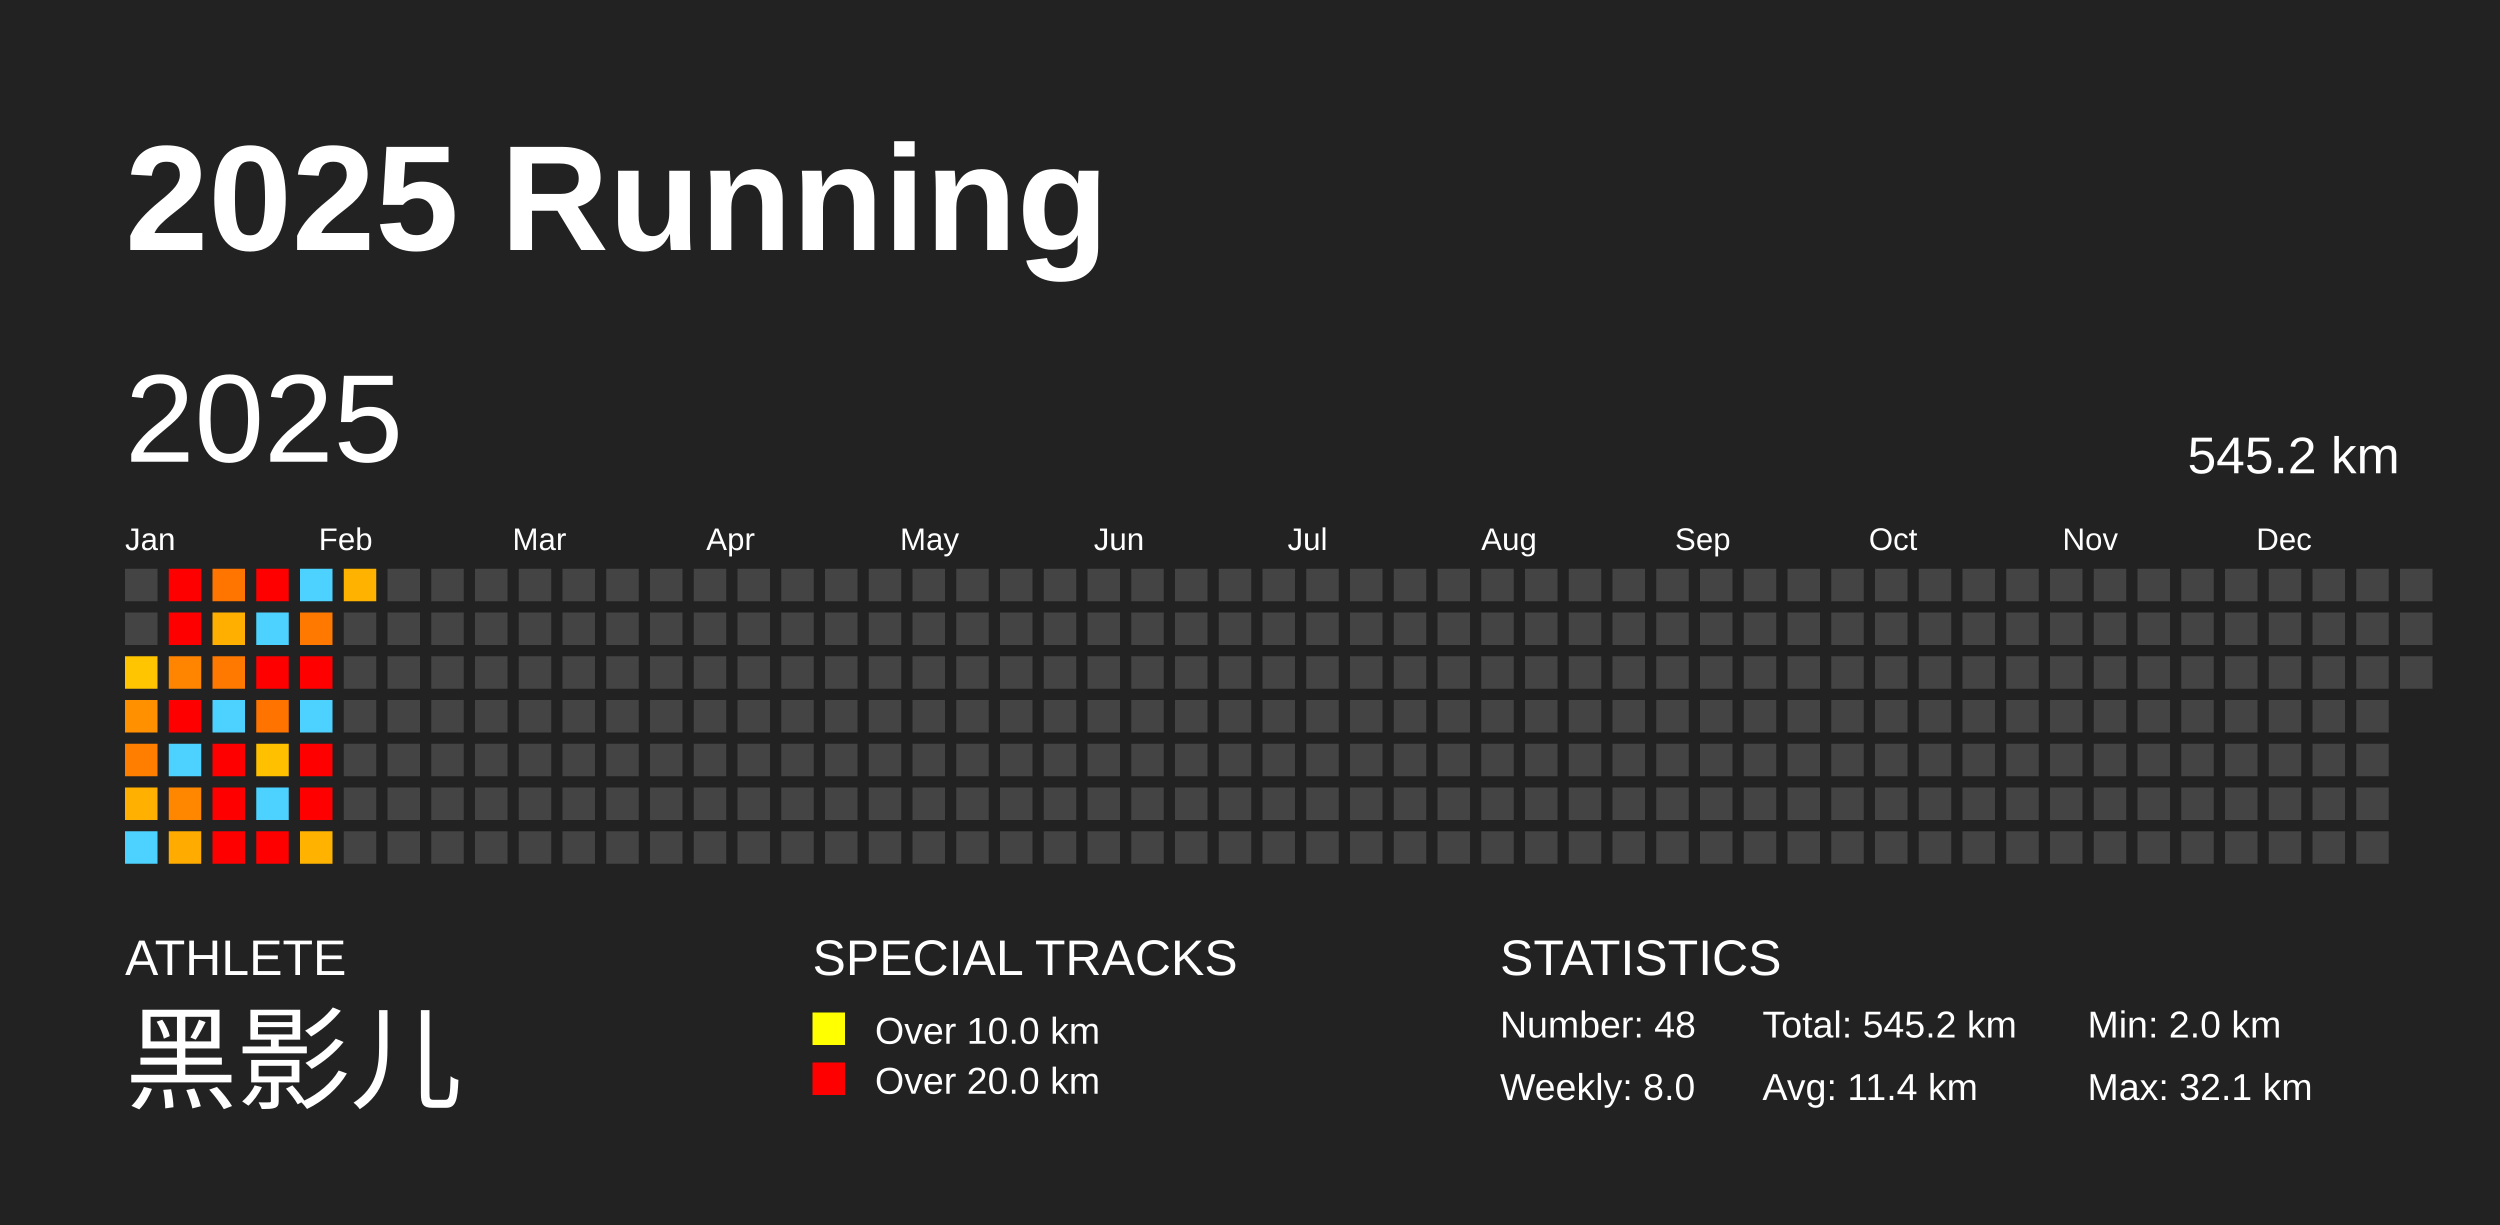
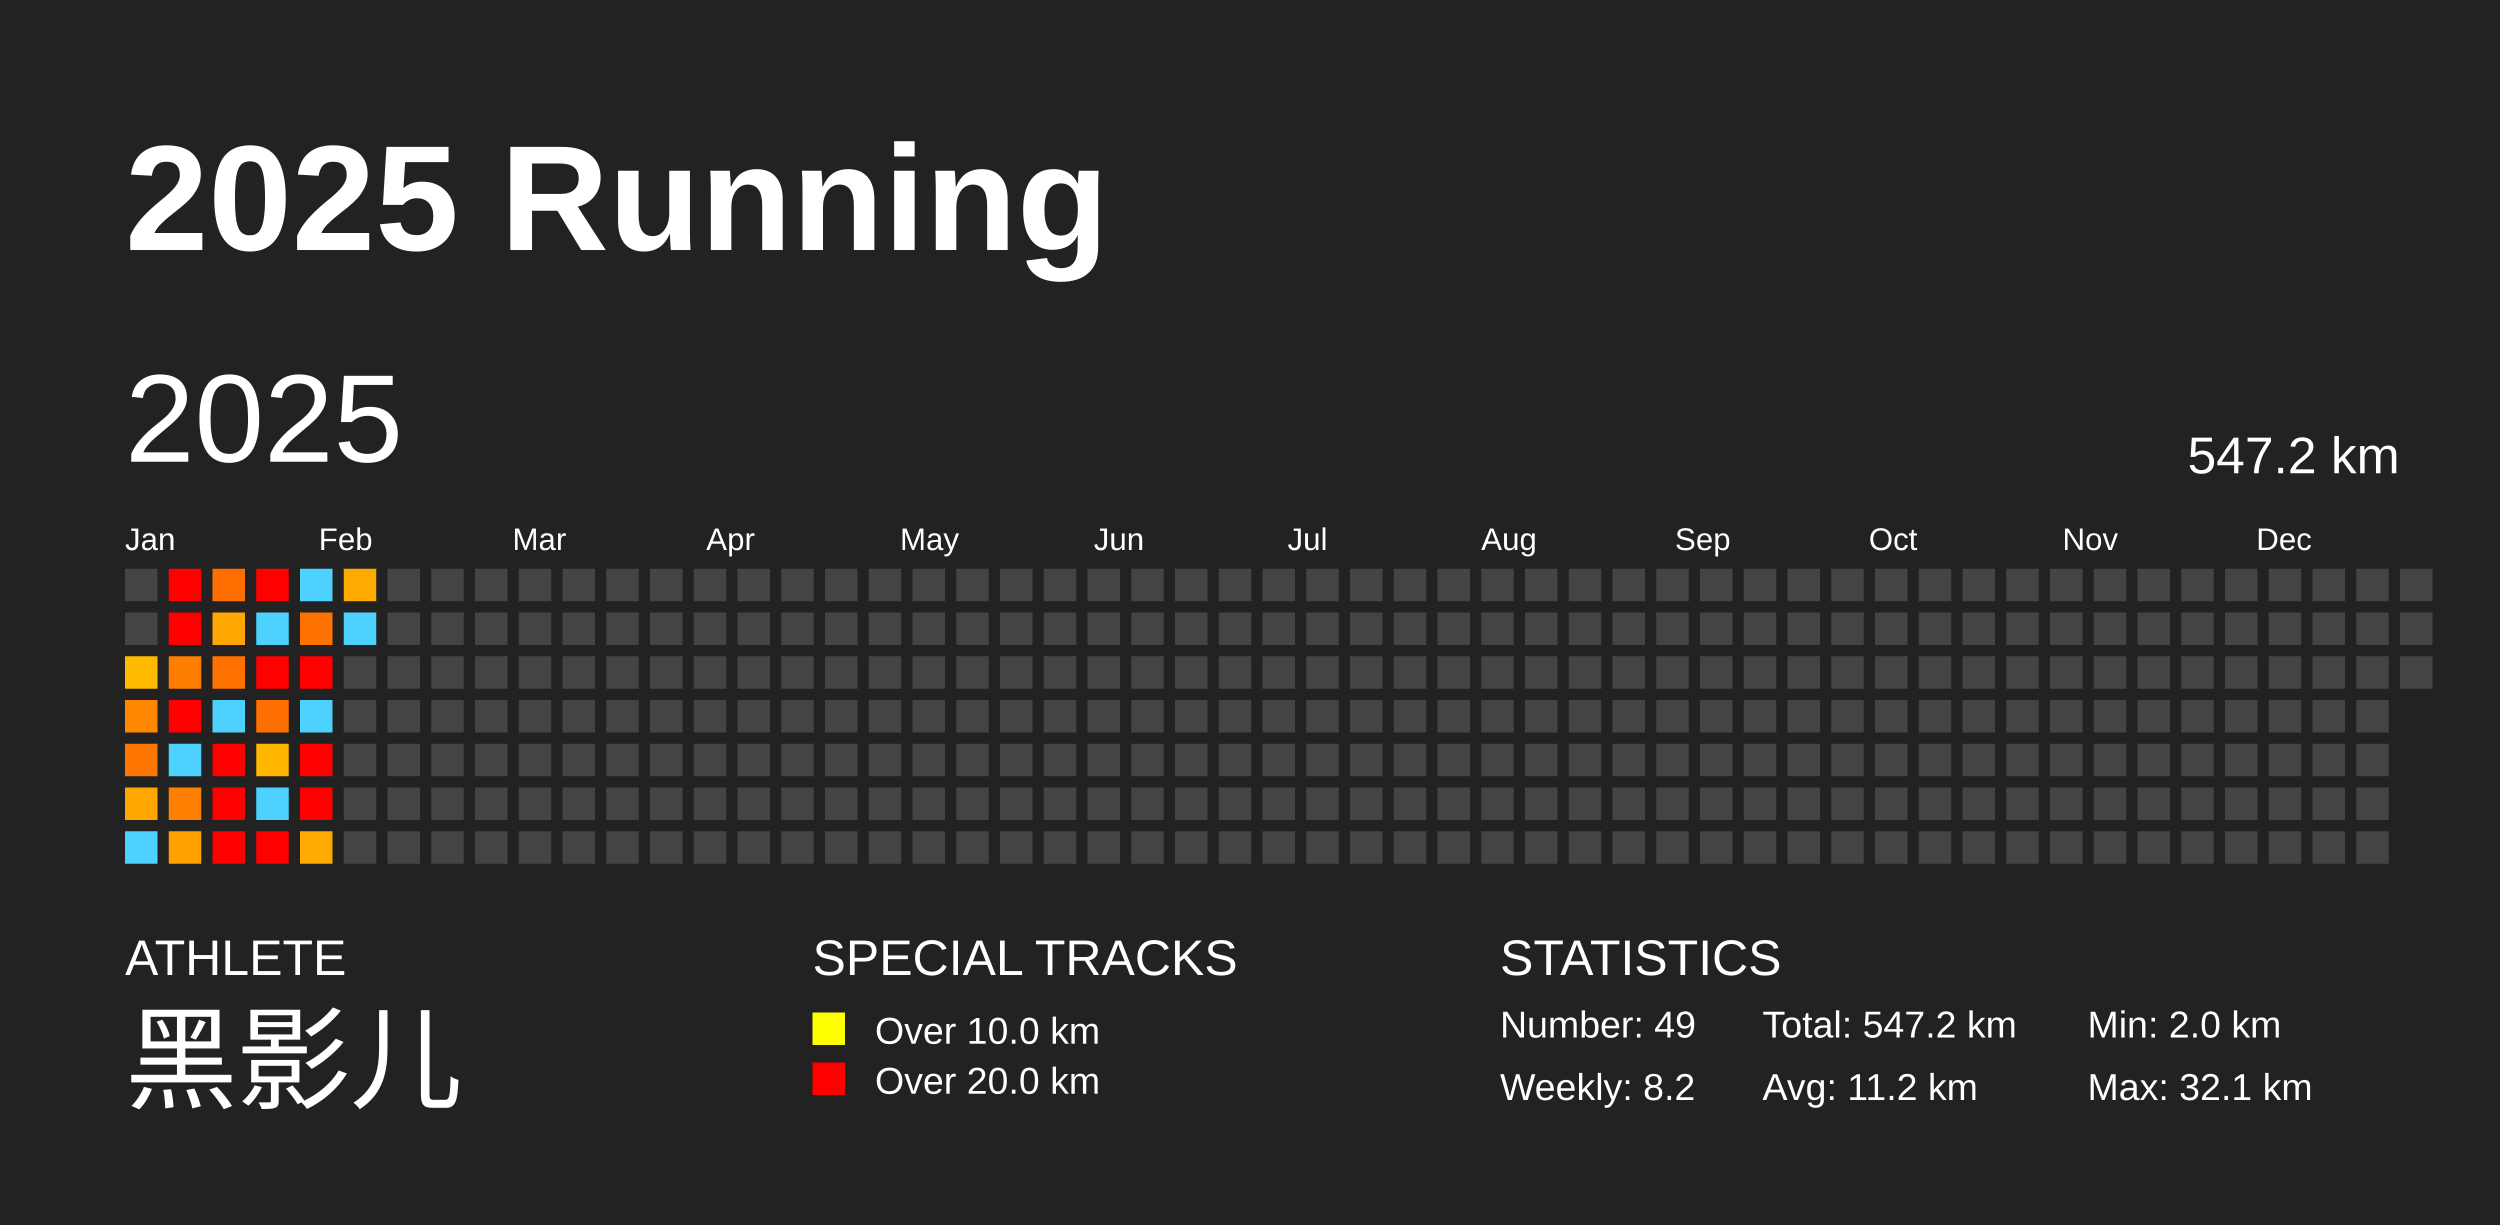
<svg xmlns="http://www.w3.org/2000/svg" baseProfile="full" height="98mm" version="1.1" viewBox="0,0,200,98" width="200mm">
  <defs />
  <rect fill="#222222" height="98" width="200" x="0" y="0" />
  <text fill="#FFFFFF" style="font-size:12px; font-family:Arial; font-weight:bold;" x="10" y="20">2025 Running</text>
  <text fill="#FFFFFF" style="font-size:4px; font-family:Arial" x="10" y="78">ATHLETE</text>
  <text fill="#FFFFFF" style="font-size:9px; font-family:Arial" x="10" y="88">黑影儿</text>
  <text fill="#FFFFFF" style="font-size:4px; font-family:Arial" x="65" y="78">SPECIAL TRACKS</text>
  <rect fill="yellow" height="2.6" width="2.6" x="65" y="81" />
  <text fill="#FFFFFF" style="font-size:3px; font-family:Arial" x="70" y="83.5">Over 10.0 km</text>
  <rect fill="red" height="2.6" width="2.6" x="65" y="85" />
  <text fill="#FFFFFF" style="font-size:3px; font-family:Arial" x="70" y="87.5">Over 20.0 km</text>
  <text fill="#FFFFFF" style="font-size:4px; font-family:Arial" x="120" y="78">STATISTICS</text>
-   <text fill="#FFFFFF" style="font-size:3px; font-family:Arial" x="120" y="83">Number: 48</text>
-   <text fill="#FFFFFF" style="font-size:3px; font-family:Arial" x="120" y="88">Weekly: 8.0</text>
-   <text fill="#FFFFFF" style="font-size:3px; font-family:Arial" x="141" y="83">Total: 545.2 km</text>
-   <text fill="#FFFFFF" style="font-size:3px; font-family:Arial" x="141" y="88">Avg: 11.4 km</text>
+   <text fill="#FFFFFF" style="font-size:3px; font-family:Arial" x="120" y="83">Number: 49</text>
+   <text fill="#FFFFFF" style="font-size:3px; font-family:Arial" x="120" y="88">Weekly: 8.2</text>
+   <text fill="#FFFFFF" style="font-size:3px; font-family:Arial" x="141" y="83">Total: 547.2 km</text>
+   <text fill="#FFFFFF" style="font-size:3px; font-family:Arial" x="141" y="88">Avg: 11.2 km</text>
  <text fill="#FFFFFF" style="font-size:3px; font-family:Arial" x="167" y="83">Min: 2.0 km</text>
  <text fill="#FFFFFF" style="font-size:3px; font-family:Arial" x="167" y="88">Max: 32.1 km</text>
  <text dominant-baseline="hanging" fill="#FFFFFF" style="font-size:10.0px; font-family:Arial;" x="10" y="30">2025</text>
-   <text dominant-baseline="hanging" fill="#FFFFFF" style="font-size:4.125px; font-family:Arial;" x="175" y="35">545.2 km</text>
+   <text dominant-baseline="hanging" fill="#FFFFFF" style="font-size:4.125px; font-family:Arial;" x="175" y="35">547.2 km</text>
  <text fill="#FFFFFF" style="font-size:2.5px; font-family:Arial" x="10.0" y="44">Jan</text>
  <text fill="#FFFFFF" style="font-size:2.5px; font-family:Arial" x="25.5" y="44">Feb</text>
  <text fill="#FFFFFF" style="font-size:2.5px; font-family:Arial" x="41.0" y="44">Mar</text>
  <text fill="#FFFFFF" style="font-size:2.5px; font-family:Arial" x="56.5" y="44">Apr</text>
  <text fill="#FFFFFF" style="font-size:2.5px; font-family:Arial" x="72.0" y="44">May</text>
  <text fill="#FFFFFF" style="font-size:2.5px; font-family:Arial" x="87.5" y="44">Jun</text>
  <text fill="#FFFFFF" style="font-size:2.5px; font-family:Arial" x="103.0" y="44">Jul</text>
  <text fill="#FFFFFF" style="font-size:2.5px; font-family:Arial" x="118.5" y="44">Aug</text>
  <text fill="#FFFFFF" style="font-size:2.5px; font-family:Arial" x="134.0" y="44">Sep</text>
  <text fill="#FFFFFF" style="font-size:2.5px; font-family:Arial" x="149.5" y="44">Oct</text>
  <text fill="#FFFFFF" style="font-size:2.5px; font-family:Arial" x="165.0" y="44">Nov</text>
  <text fill="#FFFFFF" style="font-size:2.5px; font-family:Arial" x="180.5" y="44">Dec</text>
  <rect fill="#444444" height="2.6" width="2.6" x="10.0" y="45.5" />
  <rect fill="#444444" height="2.6" width="2.6" x="10.0" y="49.0" />
-   <rect fill="#ffc500" height="2.6" width="2.6" x="10.0" y="52.5" />
-   <rect fill="#ff9000" height="2.6" width="2.6" x="10.0" y="56.0" />
-   <rect fill="#ff7e00" height="2.6" width="2.6" x="10.0" y="59.5" />
-   <rect fill="#ffb000" height="2.6" width="2.6" x="10.0" y="63.0" />
+   <rect fill="#ffbb00" height="2.6" width="2.6" x="10.0" y="52.5" />
+   <rect fill="#ff8800" height="2.6" width="2.6" x="10.0" y="56.0" />
+   <rect fill="#ff7700" height="2.6" width="2.6" x="10.0" y="59.5" />
+   <rect fill="#ffa700" height="2.6" width="2.6" x="10.0" y="63.0" />
  <rect fill="#4dd2ff" height="2.6" width="2.6" x="10.0" y="66.5" />
  <rect fill="red" height="2.6" width="2.6" x="13.5" y="45.5" />
  <rect fill="red" height="2.6" width="2.6" x="13.5" y="49.0" />
-   <rect fill="#ff8400" height="2.6" width="2.6" x="13.5" y="52.5" />
+   <rect fill="#ff7e00" height="2.6" width="2.6" x="13.5" y="52.5" />
  <rect fill="red" height="2.6" width="2.6" x="13.5" y="56.0" />
  <rect fill="#4dd2ff" height="2.6" width="2.6" x="13.5" y="59.5" />
-   <rect fill="#ff8700" height="2.6" width="2.6" x="13.5" y="63.0" />
-   <rect fill="#ffab00" height="2.6" width="2.6" x="13.5" y="66.5" />
-   <rect fill="#ff7500" height="2.6" width="2.6" x="17.0" y="45.5" />
-   <rect fill="#ffaf00" height="2.6" width="2.6" x="17.0" y="49.0" />
-   <rect fill="#ff7800" height="2.6" width="2.6" x="17.0" y="52.5" />
+   <rect fill="#ff8000" height="2.6" width="2.6" x="13.5" y="63.0" />
+   <rect fill="#ffa200" height="2.6" width="2.6" x="13.5" y="66.5" />
+   <rect fill="#ff6f00" height="2.6" width="2.6" x="17.0" y="45.5" />
+   <rect fill="#ffa600" height="2.6" width="2.6" x="17.0" y="49.0" />
+   <rect fill="#ff7200" height="2.6" width="2.6" x="17.0" y="52.5" />
  <rect fill="#4dd2ff" height="2.6" width="2.6" x="17.0" y="56.0" />
  <rect fill="red" height="2.6" width="2.6" x="17.0" y="59.5" />
  <rect fill="red" height="2.6" width="2.6" x="17.0" y="63.0" />
  <rect fill="red" height="2.6" width="2.6" x="17.0" y="66.5" />
  <rect fill="red" height="2.6" width="2.6" x="20.5" y="45.5" />
  <rect fill="#4dd2ff" height="2.6" width="2.6" x="20.5" y="49.0" />
  <rect fill="red" height="2.6" width="2.6" x="20.5" y="52.5" />
-   <rect fill="#ff7400" height="2.6" width="2.6" x="20.5" y="56.0" />
-   <rect fill="#ffc000" height="2.6" width="2.6" x="20.5" y="59.5" />
+   <rect fill="#ff6e00" height="2.6" width="2.6" x="20.5" y="56.0" />
+   <rect fill="#ffb700" height="2.6" width="2.6" x="20.5" y="59.5" />
  <rect fill="#4dd2ff" height="2.6" width="2.6" x="20.5" y="63.0" />
  <rect fill="red" height="2.6" width="2.6" x="20.5" y="66.5" />
  <rect fill="#4dd2ff" height="2.6" width="2.6" x="24.0" y="45.5" />
-   <rect fill="#ff7800" height="2.6" width="2.6" x="24.0" y="49.0" />
+   <rect fill="#ff7200" height="2.6" width="2.6" x="24.0" y="49.0" />
  <rect fill="red" height="2.6" width="2.6" x="24.0" y="52.5" />
  <rect fill="#4dd2ff" height="2.6" width="2.6" x="24.0" y="56.0" />
  <rect fill="red" height="2.6" width="2.6" x="24.0" y="59.5" />
  <rect fill="red" height="2.6" width="2.6" x="24.0" y="63.0" />
-   <rect fill="#ffb300" height="2.6" width="2.6" x="24.0" y="66.5" />
-   <rect fill="#ffb300" height="2.6" width="2.6" x="27.5" y="45.5" />
-   <rect fill="#444444" height="2.6" width="2.6" x="27.5" y="49.0" />
+   <rect fill="#ffaa00" height="2.6" width="2.6" x="24.0" y="66.5" />
+   <rect fill="#ffaa00" height="2.6" width="2.6" x="27.5" y="45.5" />
+   <rect fill="#4dd2ff" height="2.6" width="2.6" x="27.5" y="49.0" />
  <rect fill="#444444" height="2.6" width="2.6" x="27.5" y="52.5" />
  <rect fill="#444444" height="2.6" width="2.6" x="27.5" y="56.0" />
  <rect fill="#444444" height="2.6" width="2.6" x="27.5" y="59.5" />
  <rect fill="#444444" height="2.6" width="2.6" x="27.5" y="63.0" />
  <rect fill="#444444" height="2.6" width="2.6" x="27.5" y="66.5" />
  <rect fill="#444444" height="2.6" width="2.6" x="31.0" y="45.5" />
  <rect fill="#444444" height="2.6" width="2.6" x="31.0" y="49.0" />
  <rect fill="#444444" height="2.6" width="2.6" x="31.0" y="52.5" />
  <rect fill="#444444" height="2.6" width="2.6" x="31.0" y="56.0" />
  <rect fill="#444444" height="2.6" width="2.6" x="31.0" y="59.5" />
  <rect fill="#444444" height="2.6" width="2.6" x="31.0" y="63.0" />
  <rect fill="#444444" height="2.6" width="2.6" x="31.0" y="66.5" />
  <rect fill="#444444" height="2.6" width="2.6" x="34.5" y="45.5" />
  <rect fill="#444444" height="2.6" width="2.6" x="34.5" y="49.0" />
  <rect fill="#444444" height="2.6" width="2.6" x="34.5" y="52.5" />
  <rect fill="#444444" height="2.6" width="2.6" x="34.5" y="56.0" />
  <rect fill="#444444" height="2.6" width="2.6" x="34.5" y="59.5" />
  <rect fill="#444444" height="2.6" width="2.6" x="34.5" y="63.0" />
  <rect fill="#444444" height="2.6" width="2.6" x="34.5" y="66.5" />
  <rect fill="#444444" height="2.6" width="2.6" x="38.0" y="45.5" />
  <rect fill="#444444" height="2.6" width="2.6" x="38.0" y="49.0" />
  <rect fill="#444444" height="2.6" width="2.6" x="38.0" y="52.5" />
  <rect fill="#444444" height="2.6" width="2.6" x="38.0" y="56.0" />
  <rect fill="#444444" height="2.6" width="2.6" x="38.0" y="59.5" />
  <rect fill="#444444" height="2.6" width="2.6" x="38.0" y="63.0" />
  <rect fill="#444444" height="2.6" width="2.6" x="38.0" y="66.5" />
  <rect fill="#444444" height="2.6" width="2.6" x="41.5" y="45.5" />
  <rect fill="#444444" height="2.6" width="2.6" x="41.5" y="49.0" />
  <rect fill="#444444" height="2.6" width="2.6" x="41.5" y="52.5" />
  <rect fill="#444444" height="2.6" width="2.6" x="41.5" y="56.0" />
  <rect fill="#444444" height="2.6" width="2.6" x="41.5" y="59.5" />
  <rect fill="#444444" height="2.6" width="2.6" x="41.5" y="63.0" />
  <rect fill="#444444" height="2.6" width="2.6" x="41.5" y="66.5" />
  <rect fill="#444444" height="2.6" width="2.6" x="45.0" y="45.5" />
  <rect fill="#444444" height="2.6" width="2.6" x="45.0" y="49.0" />
  <rect fill="#444444" height="2.6" width="2.6" x="45.0" y="52.5" />
  <rect fill="#444444" height="2.6" width="2.6" x="45.0" y="56.0" />
  <rect fill="#444444" height="2.6" width="2.6" x="45.0" y="59.5" />
  <rect fill="#444444" height="2.6" width="2.6" x="45.0" y="63.0" />
  <rect fill="#444444" height="2.6" width="2.6" x="45.0" y="66.5" />
  <rect fill="#444444" height="2.6" width="2.6" x="48.5" y="45.5" />
  <rect fill="#444444" height="2.6" width="2.6" x="48.5" y="49.0" />
  <rect fill="#444444" height="2.6" width="2.6" x="48.5" y="52.5" />
  <rect fill="#444444" height="2.6" width="2.6" x="48.5" y="56.0" />
  <rect fill="#444444" height="2.6" width="2.6" x="48.5" y="59.5" />
  <rect fill="#444444" height="2.6" width="2.6" x="48.5" y="63.0" />
  <rect fill="#444444" height="2.6" width="2.6" x="48.5" y="66.5" />
  <rect fill="#444444" height="2.6" width="2.6" x="52.0" y="45.5" />
  <rect fill="#444444" height="2.6" width="2.6" x="52.0" y="49.0" />
  <rect fill="#444444" height="2.6" width="2.6" x="52.0" y="52.5" />
  <rect fill="#444444" height="2.6" width="2.6" x="52.0" y="56.0" />
  <rect fill="#444444" height="2.6" width="2.6" x="52.0" y="59.5" />
  <rect fill="#444444" height="2.6" width="2.6" x="52.0" y="63.0" />
  <rect fill="#444444" height="2.6" width="2.6" x="52.0" y="66.5" />
  <rect fill="#444444" height="2.6" width="2.6" x="55.5" y="45.5" />
  <rect fill="#444444" height="2.6" width="2.6" x="55.5" y="49.0" />
  <rect fill="#444444" height="2.6" width="2.6" x="55.5" y="52.5" />
  <rect fill="#444444" height="2.6" width="2.6" x="55.5" y="56.0" />
  <rect fill="#444444" height="2.6" width="2.6" x="55.5" y="59.5" />
  <rect fill="#444444" height="2.6" width="2.6" x="55.5" y="63.0" />
  <rect fill="#444444" height="2.6" width="2.6" x="55.5" y="66.5" />
  <rect fill="#444444" height="2.6" width="2.6" x="59.0" y="45.5" />
  <rect fill="#444444" height="2.6" width="2.6" x="59.0" y="49.0" />
  <rect fill="#444444" height="2.6" width="2.6" x="59.0" y="52.5" />
  <rect fill="#444444" height="2.6" width="2.6" x="59.0" y="56.0" />
  <rect fill="#444444" height="2.6" width="2.6" x="59.0" y="59.5" />
  <rect fill="#444444" height="2.6" width="2.6" x="59.0" y="63.0" />
  <rect fill="#444444" height="2.6" width="2.6" x="59.0" y="66.5" />
  <rect fill="#444444" height="2.6" width="2.6" x="62.5" y="45.5" />
  <rect fill="#444444" height="2.6" width="2.6" x="62.5" y="49.0" />
  <rect fill="#444444" height="2.6" width="2.6" x="62.5" y="52.5" />
  <rect fill="#444444" height="2.6" width="2.6" x="62.5" y="56.0" />
  <rect fill="#444444" height="2.6" width="2.6" x="62.5" y="59.5" />
  <rect fill="#444444" height="2.6" width="2.6" x="62.5" y="63.0" />
  <rect fill="#444444" height="2.6" width="2.6" x="62.5" y="66.5" />
  <rect fill="#444444" height="2.6" width="2.6" x="66.0" y="45.5" />
  <rect fill="#444444" height="2.6" width="2.6" x="66.0" y="49.0" />
  <rect fill="#444444" height="2.6" width="2.6" x="66.0" y="52.5" />
  <rect fill="#444444" height="2.6" width="2.6" x="66.0" y="56.0" />
  <rect fill="#444444" height="2.6" width="2.6" x="66.0" y="59.5" />
  <rect fill="#444444" height="2.6" width="2.6" x="66.0" y="63.0" />
  <rect fill="#444444" height="2.6" width="2.6" x="66.0" y="66.5" />
  <rect fill="#444444" height="2.6" width="2.6" x="69.5" y="45.5" />
  <rect fill="#444444" height="2.6" width="2.6" x="69.5" y="49.0" />
  <rect fill="#444444" height="2.6" width="2.6" x="69.5" y="52.5" />
  <rect fill="#444444" height="2.6" width="2.6" x="69.5" y="56.0" />
  <rect fill="#444444" height="2.6" width="2.6" x="69.5" y="59.5" />
  <rect fill="#444444" height="2.6" width="2.6" x="69.5" y="63.0" />
  <rect fill="#444444" height="2.6" width="2.6" x="69.5" y="66.5" />
  <rect fill="#444444" height="2.6" width="2.6" x="73.0" y="45.5" />
  <rect fill="#444444" height="2.6" width="2.6" x="73.0" y="49.0" />
  <rect fill="#444444" height="2.6" width="2.6" x="73.0" y="52.5" />
  <rect fill="#444444" height="2.6" width="2.6" x="73.0" y="56.0" />
  <rect fill="#444444" height="2.6" width="2.6" x="73.0" y="59.5" />
  <rect fill="#444444" height="2.6" width="2.6" x="73.0" y="63.0" />
  <rect fill="#444444" height="2.6" width="2.6" x="73.0" y="66.5" />
  <rect fill="#444444" height="2.6" width="2.6" x="76.5" y="45.5" />
  <rect fill="#444444" height="2.6" width="2.6" x="76.5" y="49.0" />
  <rect fill="#444444" height="2.6" width="2.6" x="76.5" y="52.5" />
  <rect fill="#444444" height="2.6" width="2.6" x="76.5" y="56.0" />
  <rect fill="#444444" height="2.6" width="2.6" x="76.5" y="59.5" />
  <rect fill="#444444" height="2.6" width="2.6" x="76.5" y="63.0" />
  <rect fill="#444444" height="2.6" width="2.6" x="76.5" y="66.5" />
  <rect fill="#444444" height="2.6" width="2.6" x="80.0" y="45.5" />
  <rect fill="#444444" height="2.6" width="2.6" x="80.0" y="49.0" />
  <rect fill="#444444" height="2.6" width="2.6" x="80.0" y="52.5" />
  <rect fill="#444444" height="2.6" width="2.6" x="80.0" y="56.0" />
  <rect fill="#444444" height="2.6" width="2.6" x="80.0" y="59.5" />
  <rect fill="#444444" height="2.6" width="2.6" x="80.0" y="63.0" />
  <rect fill="#444444" height="2.6" width="2.6" x="80.0" y="66.5" />
  <rect fill="#444444" height="2.6" width="2.6" x="83.5" y="45.5" />
  <rect fill="#444444" height="2.6" width="2.6" x="83.5" y="49.0" />
  <rect fill="#444444" height="2.6" width="2.6" x="83.5" y="52.5" />
  <rect fill="#444444" height="2.6" width="2.6" x="83.5" y="56.0" />
  <rect fill="#444444" height="2.6" width="2.6" x="83.5" y="59.5" />
  <rect fill="#444444" height="2.6" width="2.6" x="83.5" y="63.0" />
  <rect fill="#444444" height="2.6" width="2.6" x="83.5" y="66.5" />
  <rect fill="#444444" height="2.6" width="2.6" x="87.0" y="45.5" />
  <rect fill="#444444" height="2.6" width="2.6" x="87.0" y="49.0" />
  <rect fill="#444444" height="2.6" width="2.6" x="87.0" y="52.5" />
  <rect fill="#444444" height="2.6" width="2.6" x="87.0" y="56.0" />
  <rect fill="#444444" height="2.6" width="2.6" x="87.0" y="59.5" />
  <rect fill="#444444" height="2.6" width="2.6" x="87.0" y="63.0" />
  <rect fill="#444444" height="2.6" width="2.6" x="87.0" y="66.5" />
  <rect fill="#444444" height="2.6" width="2.6" x="90.5" y="45.5" />
  <rect fill="#444444" height="2.6" width="2.6" x="90.5" y="49.0" />
  <rect fill="#444444" height="2.6" width="2.6" x="90.5" y="52.5" />
  <rect fill="#444444" height="2.6" width="2.6" x="90.5" y="56.0" />
  <rect fill="#444444" height="2.6" width="2.6" x="90.5" y="59.5" />
  <rect fill="#444444" height="2.6" width="2.6" x="90.5" y="63.0" />
  <rect fill="#444444" height="2.6" width="2.6" x="90.5" y="66.5" />
  <rect fill="#444444" height="2.6" width="2.6" x="94.0" y="45.5" />
  <rect fill="#444444" height="2.6" width="2.6" x="94.0" y="49.0" />
  <rect fill="#444444" height="2.6" width="2.6" x="94.0" y="52.5" />
  <rect fill="#444444" height="2.6" width="2.6" x="94.0" y="56.0" />
  <rect fill="#444444" height="2.6" width="2.6" x="94.0" y="59.5" />
  <rect fill="#444444" height="2.6" width="2.6" x="94.0" y="63.0" />
  <rect fill="#444444" height="2.6" width="2.6" x="94.0" y="66.5" />
  <rect fill="#444444" height="2.6" width="2.6" x="97.5" y="45.5" />
  <rect fill="#444444" height="2.6" width="2.6" x="97.5" y="49.0" />
  <rect fill="#444444" height="2.6" width="2.6" x="97.5" y="52.5" />
  <rect fill="#444444" height="2.6" width="2.6" x="97.5" y="56.0" />
  <rect fill="#444444" height="2.6" width="2.6" x="97.5" y="59.5" />
  <rect fill="#444444" height="2.6" width="2.6" x="97.5" y="63.0" />
  <rect fill="#444444" height="2.6" width="2.6" x="97.5" y="66.5" />
  <rect fill="#444444" height="2.6" width="2.6" x="101.0" y="45.5" />
  <rect fill="#444444" height="2.6" width="2.6" x="101.0" y="49.0" />
  <rect fill="#444444" height="2.6" width="2.6" x="101.0" y="52.5" />
  <rect fill="#444444" height="2.6" width="2.6" x="101.0" y="56.0" />
  <rect fill="#444444" height="2.6" width="2.6" x="101.0" y="59.5" />
  <rect fill="#444444" height="2.6" width="2.6" x="101.0" y="63.0" />
  <rect fill="#444444" height="2.6" width="2.6" x="101.0" y="66.5" />
  <rect fill="#444444" height="2.6" width="2.6" x="104.5" y="45.5" />
  <rect fill="#444444" height="2.6" width="2.6" x="104.5" y="49.0" />
  <rect fill="#444444" height="2.6" width="2.6" x="104.5" y="52.5" />
  <rect fill="#444444" height="2.6" width="2.6" x="104.5" y="56.0" />
  <rect fill="#444444" height="2.6" width="2.6" x="104.5" y="59.5" />
  <rect fill="#444444" height="2.6" width="2.6" x="104.5" y="63.0" />
  <rect fill="#444444" height="2.6" width="2.6" x="104.5" y="66.5" />
  <rect fill="#444444" height="2.6" width="2.6" x="108.0" y="45.5" />
  <rect fill="#444444" height="2.6" width="2.6" x="108.0" y="49.0" />
  <rect fill="#444444" height="2.6" width="2.6" x="108.0" y="52.5" />
  <rect fill="#444444" height="2.6" width="2.6" x="108.0" y="56.0" />
  <rect fill="#444444" height="2.6" width="2.6" x="108.0" y="59.5" />
  <rect fill="#444444" height="2.6" width="2.6" x="108.0" y="63.0" />
  <rect fill="#444444" height="2.6" width="2.6" x="108.0" y="66.5" />
  <rect fill="#444444" height="2.6" width="2.6" x="111.5" y="45.5" />
  <rect fill="#444444" height="2.6" width="2.6" x="111.5" y="49.0" />
  <rect fill="#444444" height="2.6" width="2.6" x="111.5" y="52.5" />
  <rect fill="#444444" height="2.6" width="2.6" x="111.5" y="56.0" />
  <rect fill="#444444" height="2.6" width="2.6" x="111.5" y="59.5" />
  <rect fill="#444444" height="2.6" width="2.6" x="111.5" y="63.0" />
  <rect fill="#444444" height="2.6" width="2.6" x="111.5" y="66.5" />
  <rect fill="#444444" height="2.6" width="2.6" x="115.0" y="45.5" />
  <rect fill="#444444" height="2.6" width="2.6" x="115.0" y="49.0" />
  <rect fill="#444444" height="2.6" width="2.6" x="115.0" y="52.5" />
  <rect fill="#444444" height="2.6" width="2.6" x="115.0" y="56.0" />
  <rect fill="#444444" height="2.6" width="2.6" x="115.0" y="59.5" />
  <rect fill="#444444" height="2.6" width="2.6" x="115.0" y="63.0" />
  <rect fill="#444444" height="2.6" width="2.6" x="115.0" y="66.5" />
  <rect fill="#444444" height="2.6" width="2.6" x="118.5" y="45.5" />
  <rect fill="#444444" height="2.6" width="2.6" x="118.5" y="49.0" />
  <rect fill="#444444" height="2.6" width="2.6" x="118.5" y="52.5" />
  <rect fill="#444444" height="2.6" width="2.6" x="118.5" y="56.0" />
  <rect fill="#444444" height="2.6" width="2.6" x="118.5" y="59.5" />
  <rect fill="#444444" height="2.6" width="2.6" x="118.5" y="63.0" />
  <rect fill="#444444" height="2.6" width="2.6" x="118.5" y="66.5" />
  <rect fill="#444444" height="2.6" width="2.6" x="122.0" y="45.5" />
  <rect fill="#444444" height="2.6" width="2.6" x="122.0" y="49.0" />
  <rect fill="#444444" height="2.6" width="2.6" x="122.0" y="52.5" />
  <rect fill="#444444" height="2.6" width="2.6" x="122.0" y="56.0" />
  <rect fill="#444444" height="2.6" width="2.6" x="122.0" y="59.5" />
  <rect fill="#444444" height="2.6" width="2.6" x="122.0" y="63.0" />
  <rect fill="#444444" height="2.6" width="2.6" x="122.0" y="66.5" />
  <rect fill="#444444" height="2.6" width="2.6" x="125.5" y="45.5" />
  <rect fill="#444444" height="2.6" width="2.6" x="125.5" y="49.0" />
  <rect fill="#444444" height="2.6" width="2.6" x="125.5" y="52.5" />
  <rect fill="#444444" height="2.6" width="2.6" x="125.5" y="56.0" />
  <rect fill="#444444" height="2.6" width="2.6" x="125.5" y="59.5" />
  <rect fill="#444444" height="2.6" width="2.6" x="125.5" y="63.0" />
  <rect fill="#444444" height="2.6" width="2.6" x="125.5" y="66.5" />
  <rect fill="#444444" height="2.6" width="2.6" x="129.0" y="45.5" />
  <rect fill="#444444" height="2.6" width="2.6" x="129.0" y="49.0" />
  <rect fill="#444444" height="2.6" width="2.6" x="129.0" y="52.5" />
  <rect fill="#444444" height="2.6" width="2.6" x="129.0" y="56.0" />
  <rect fill="#444444" height="2.6" width="2.6" x="129.0" y="59.5" />
  <rect fill="#444444" height="2.6" width="2.6" x="129.0" y="63.0" />
  <rect fill="#444444" height="2.6" width="2.6" x="129.0" y="66.5" />
  <rect fill="#444444" height="2.6" width="2.6" x="132.5" y="45.5" />
  <rect fill="#444444" height="2.6" width="2.6" x="132.5" y="49.0" />
  <rect fill="#444444" height="2.6" width="2.6" x="132.5" y="52.5" />
  <rect fill="#444444" height="2.6" width="2.6" x="132.5" y="56.0" />
  <rect fill="#444444" height="2.6" width="2.6" x="132.5" y="59.5" />
  <rect fill="#444444" height="2.6" width="2.6" x="132.5" y="63.0" />
  <rect fill="#444444" height="2.6" width="2.6" x="132.5" y="66.5" />
  <rect fill="#444444" height="2.6" width="2.6" x="136.0" y="45.5" />
  <rect fill="#444444" height="2.6" width="2.6" x="136.0" y="49.0" />
  <rect fill="#444444" height="2.6" width="2.6" x="136.0" y="52.5" />
  <rect fill="#444444" height="2.6" width="2.6" x="136.0" y="56.0" />
  <rect fill="#444444" height="2.6" width="2.6" x="136.0" y="59.5" />
  <rect fill="#444444" height="2.6" width="2.6" x="136.0" y="63.0" />
  <rect fill="#444444" height="2.6" width="2.6" x="136.0" y="66.5" />
  <rect fill="#444444" height="2.6" width="2.6" x="139.5" y="45.5" />
  <rect fill="#444444" height="2.6" width="2.6" x="139.5" y="49.0" />
  <rect fill="#444444" height="2.6" width="2.6" x="139.5" y="52.5" />
  <rect fill="#444444" height="2.6" width="2.6" x="139.5" y="56.0" />
  <rect fill="#444444" height="2.6" width="2.6" x="139.5" y="59.5" />
  <rect fill="#444444" height="2.6" width="2.6" x="139.5" y="63.0" />
  <rect fill="#444444" height="2.6" width="2.6" x="139.5" y="66.5" />
  <rect fill="#444444" height="2.6" width="2.6" x="143.0" y="45.5" />
  <rect fill="#444444" height="2.6" width="2.6" x="143.0" y="49.0" />
  <rect fill="#444444" height="2.6" width="2.6" x="143.0" y="52.5" />
  <rect fill="#444444" height="2.6" width="2.6" x="143.0" y="56.0" />
  <rect fill="#444444" height="2.6" width="2.6" x="143.0" y="59.5" />
  <rect fill="#444444" height="2.6" width="2.6" x="143.0" y="63.0" />
  <rect fill="#444444" height="2.6" width="2.6" x="143.0" y="66.5" />
  <rect fill="#444444" height="2.6" width="2.6" x="146.5" y="45.5" />
  <rect fill="#444444" height="2.6" width="2.6" x="146.5" y="49.0" />
  <rect fill="#444444" height="2.6" width="2.6" x="146.5" y="52.5" />
  <rect fill="#444444" height="2.6" width="2.6" x="146.5" y="56.0" />
  <rect fill="#444444" height="2.6" width="2.6" x="146.5" y="59.5" />
  <rect fill="#444444" height="2.6" width="2.6" x="146.5" y="63.0" />
  <rect fill="#444444" height="2.6" width="2.6" x="146.5" y="66.5" />
  <rect fill="#444444" height="2.6" width="2.6" x="150.0" y="45.5" />
  <rect fill="#444444" height="2.6" width="2.6" x="150.0" y="49.0" />
  <rect fill="#444444" height="2.6" width="2.6" x="150.0" y="52.5" />
  <rect fill="#444444" height="2.6" width="2.6" x="150.0" y="56.0" />
  <rect fill="#444444" height="2.6" width="2.6" x="150.0" y="59.5" />
  <rect fill="#444444" height="2.6" width="2.6" x="150.0" y="63.0" />
  <rect fill="#444444" height="2.6" width="2.6" x="150.0" y="66.5" />
  <rect fill="#444444" height="2.6" width="2.6" x="153.5" y="45.5" />
  <rect fill="#444444" height="2.6" width="2.6" x="153.5" y="49.0" />
  <rect fill="#444444" height="2.6" width="2.6" x="153.5" y="52.5" />
  <rect fill="#444444" height="2.6" width="2.6" x="153.5" y="56.0" />
  <rect fill="#444444" height="2.6" width="2.6" x="153.5" y="59.5" />
  <rect fill="#444444" height="2.6" width="2.6" x="153.5" y="63.0" />
  <rect fill="#444444" height="2.6" width="2.6" x="153.5" y="66.5" />
  <rect fill="#444444" height="2.6" width="2.6" x="157.0" y="45.5" />
  <rect fill="#444444" height="2.6" width="2.6" x="157.0" y="49.0" />
  <rect fill="#444444" height="2.6" width="2.6" x="157.0" y="52.5" />
  <rect fill="#444444" height="2.6" width="2.6" x="157.0" y="56.0" />
  <rect fill="#444444" height="2.6" width="2.6" x="157.0" y="59.5" />
  <rect fill="#444444" height="2.6" width="2.6" x="157.0" y="63.0" />
  <rect fill="#444444" height="2.6" width="2.6" x="157.0" y="66.5" />
  <rect fill="#444444" height="2.6" width="2.6" x="160.5" y="45.5" />
  <rect fill="#444444" height="2.6" width="2.6" x="160.5" y="49.0" />
  <rect fill="#444444" height="2.6" width="2.6" x="160.5" y="52.5" />
  <rect fill="#444444" height="2.6" width="2.6" x="160.5" y="56.0" />
  <rect fill="#444444" height="2.6" width="2.6" x="160.5" y="59.5" />
  <rect fill="#444444" height="2.6" width="2.6" x="160.5" y="63.0" />
  <rect fill="#444444" height="2.6" width="2.6" x="160.5" y="66.5" />
  <rect fill="#444444" height="2.6" width="2.6" x="164.0" y="45.5" />
  <rect fill="#444444" height="2.6" width="2.6" x="164.0" y="49.0" />
  <rect fill="#444444" height="2.6" width="2.6" x="164.0" y="52.5" />
  <rect fill="#444444" height="2.6" width="2.6" x="164.0" y="56.0" />
  <rect fill="#444444" height="2.6" width="2.6" x="164.0" y="59.5" />
  <rect fill="#444444" height="2.6" width="2.6" x="164.0" y="63.0" />
  <rect fill="#444444" height="2.6" width="2.6" x="164.0" y="66.5" />
  <rect fill="#444444" height="2.6" width="2.6" x="167.5" y="45.5" />
  <rect fill="#444444" height="2.6" width="2.6" x="167.5" y="49.0" />
  <rect fill="#444444" height="2.6" width="2.6" x="167.5" y="52.5" />
  <rect fill="#444444" height="2.6" width="2.6" x="167.5" y="56.0" />
  <rect fill="#444444" height="2.6" width="2.6" x="167.5" y="59.5" />
  <rect fill="#444444" height="2.6" width="2.6" x="167.5" y="63.0" />
  <rect fill="#444444" height="2.6" width="2.6" x="167.5" y="66.5" />
  <rect fill="#444444" height="2.6" width="2.6" x="171.0" y="45.5" />
  <rect fill="#444444" height="2.6" width="2.6" x="171.0" y="49.0" />
  <rect fill="#444444" height="2.6" width="2.6" x="171.0" y="52.5" />
  <rect fill="#444444" height="2.6" width="2.6" x="171.0" y="56.0" />
  <rect fill="#444444" height="2.6" width="2.6" x="171.0" y="59.5" />
  <rect fill="#444444" height="2.6" width="2.6" x="171.0" y="63.0" />
  <rect fill="#444444" height="2.6" width="2.6" x="171.0" y="66.5" />
  <rect fill="#444444" height="2.6" width="2.6" x="174.5" y="45.5" />
  <rect fill="#444444" height="2.6" width="2.6" x="174.5" y="49.0" />
  <rect fill="#444444" height="2.6" width="2.6" x="174.5" y="52.5" />
  <rect fill="#444444" height="2.6" width="2.6" x="174.5" y="56.0" />
  <rect fill="#444444" height="2.6" width="2.6" x="174.5" y="59.5" />
  <rect fill="#444444" height="2.6" width="2.6" x="174.5" y="63.0" />
  <rect fill="#444444" height="2.6" width="2.6" x="174.5" y="66.5" />
  <rect fill="#444444" height="2.6" width="2.6" x="178.0" y="45.5" />
  <rect fill="#444444" height="2.6" width="2.6" x="178.0" y="49.0" />
  <rect fill="#444444" height="2.6" width="2.6" x="178.0" y="52.5" />
  <rect fill="#444444" height="2.6" width="2.6" x="178.0" y="56.0" />
  <rect fill="#444444" height="2.6" width="2.6" x="178.0" y="59.5" />
  <rect fill="#444444" height="2.6" width="2.6" x="178.0" y="63.0" />
  <rect fill="#444444" height="2.6" width="2.6" x="178.0" y="66.5" />
  <rect fill="#444444" height="2.6" width="2.6" x="181.5" y="45.5" />
  <rect fill="#444444" height="2.6" width="2.6" x="181.5" y="49.0" />
  <rect fill="#444444" height="2.6" width="2.6" x="181.5" y="52.5" />
  <rect fill="#444444" height="2.6" width="2.6" x="181.5" y="56.0" />
  <rect fill="#444444" height="2.6" width="2.6" x="181.5" y="59.5" />
  <rect fill="#444444" height="2.6" width="2.6" x="181.5" y="63.0" />
  <rect fill="#444444" height="2.6" width="2.6" x="181.5" y="66.5" />
  <rect fill="#444444" height="2.6" width="2.6" x="185.0" y="45.5" />
  <rect fill="#444444" height="2.6" width="2.6" x="185.0" y="49.0" />
  <rect fill="#444444" height="2.6" width="2.6" x="185.0" y="52.5" />
  <rect fill="#444444" height="2.6" width="2.6" x="185.0" y="56.0" />
  <rect fill="#444444" height="2.6" width="2.6" x="185.0" y="59.5" />
  <rect fill="#444444" height="2.6" width="2.6" x="185.0" y="63.0" />
  <rect fill="#444444" height="2.6" width="2.6" x="185.0" y="66.5" />
  <rect fill="#444444" height="2.6" width="2.6" x="188.5" y="45.5" />
  <rect fill="#444444" height="2.6" width="2.6" x="188.5" y="49.0" />
  <rect fill="#444444" height="2.6" width="2.6" x="188.5" y="52.5" />
  <rect fill="#444444" height="2.6" width="2.6" x="188.5" y="56.0" />
  <rect fill="#444444" height="2.6" width="2.6" x="188.5" y="59.5" />
  <rect fill="#444444" height="2.6" width="2.6" x="188.5" y="63.0" />
  <rect fill="#444444" height="2.6" width="2.6" x="188.5" y="66.5" />
  <rect fill="#444444" height="2.6" width="2.6" x="192.0" y="45.5" />
  <rect fill="#444444" height="2.6" width="2.6" x="192.0" y="49.0" />
  <rect fill="#444444" height="2.6" width="2.6" x="192.0" y="52.5" />
</svg>
